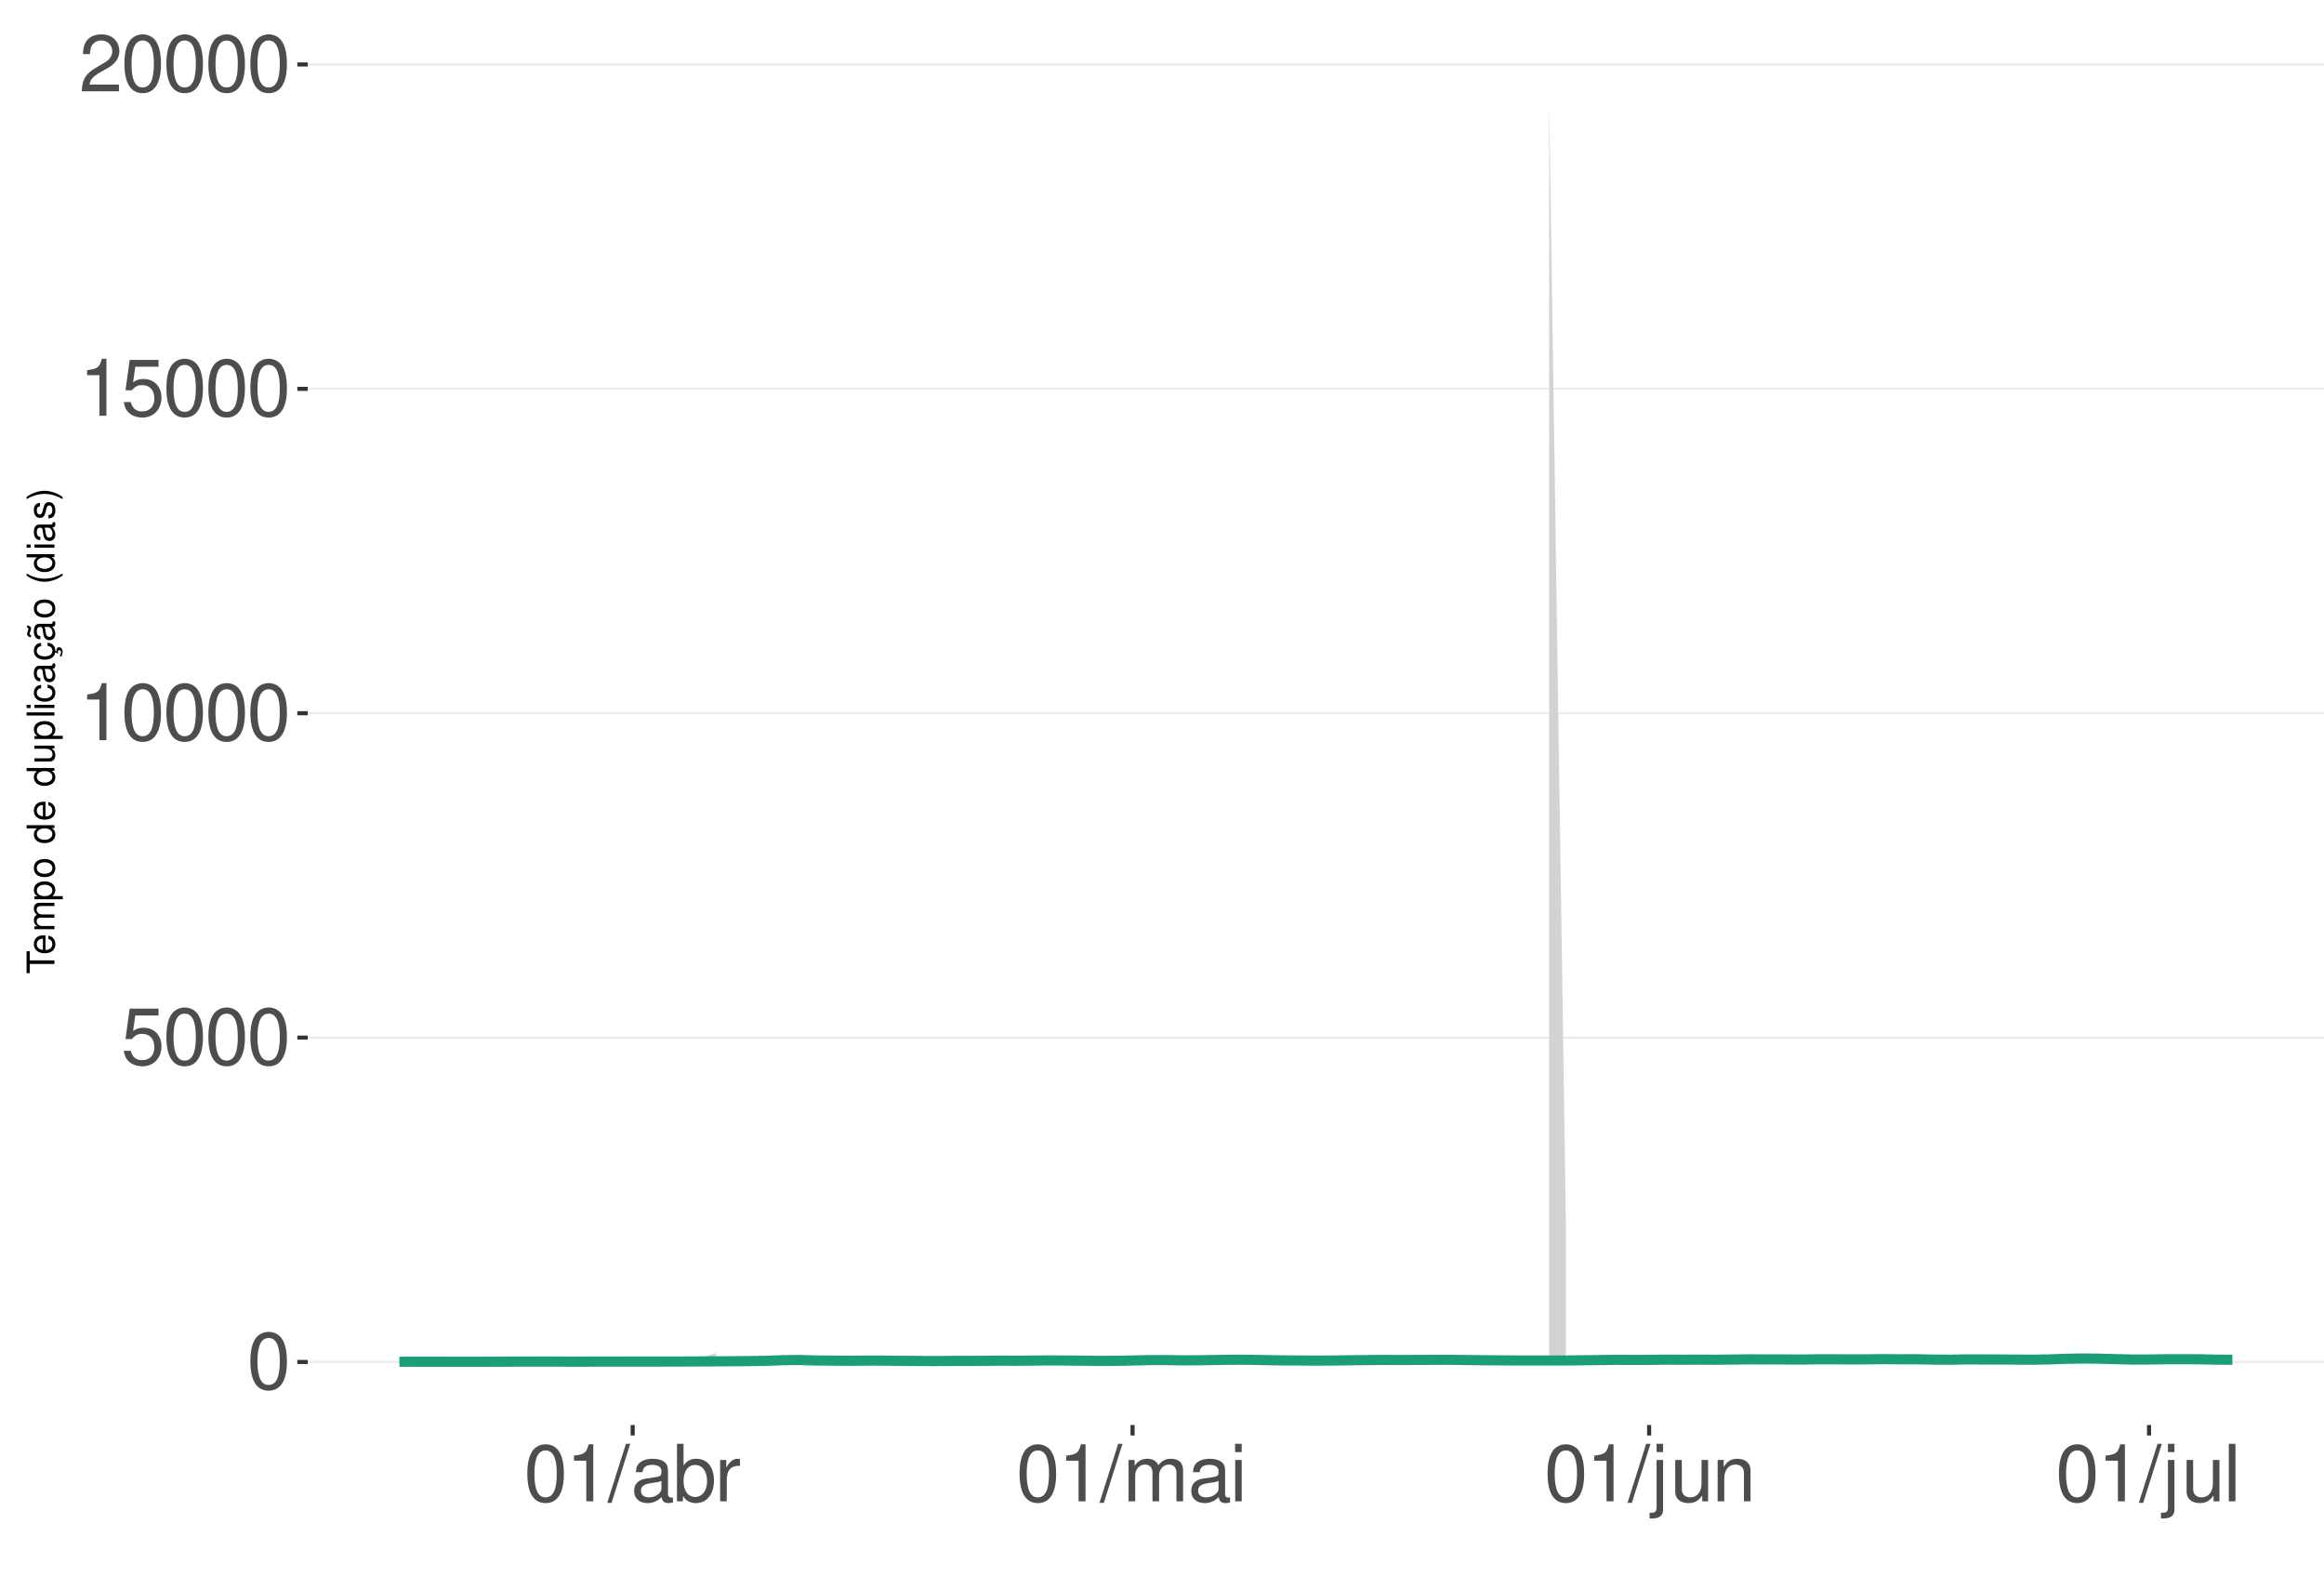
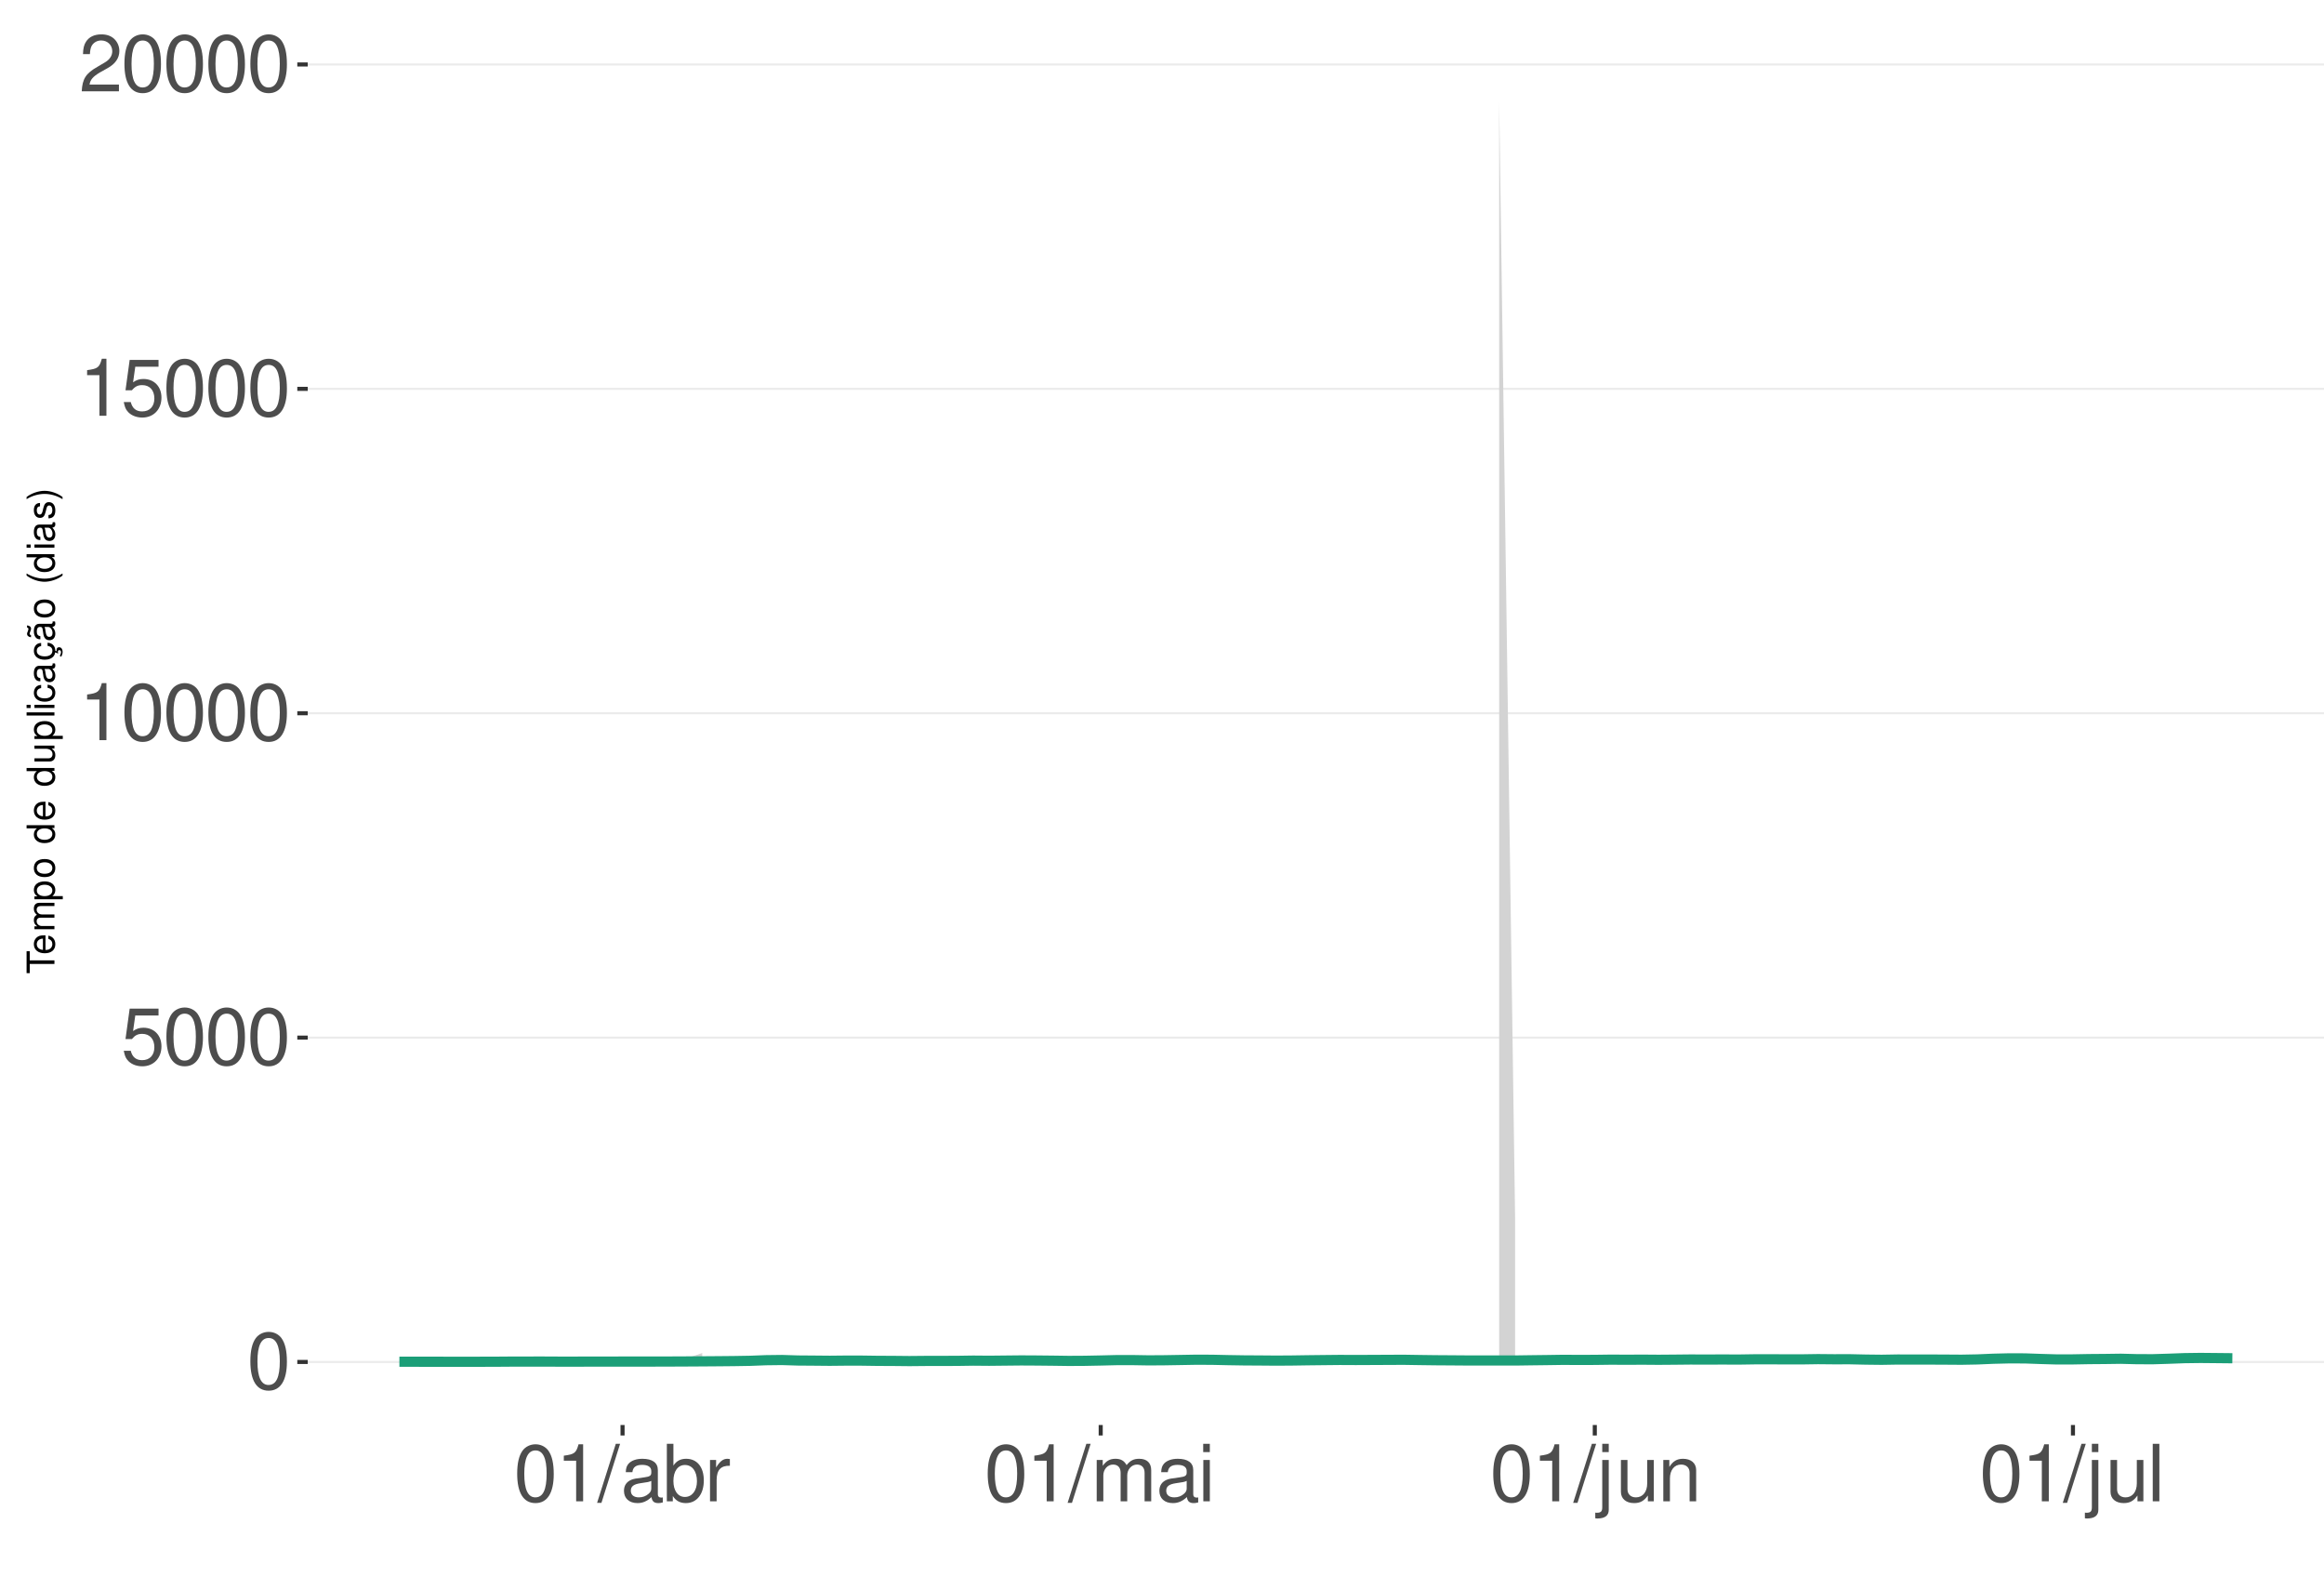
<svg xmlns="http://www.w3.org/2000/svg" xmlns:xlink="http://www.w3.org/1999/xlink" width="609pt" height="413pt" viewBox="0 0 609 413" version="1.1">
  <defs>
    <g>
      <symbol overflow="visible" id="glyph0-0">
        <path style="stroke:none;" d="" />
      </symbol>
      <symbol overflow="visible" id="glyph0-1">
        <path style="stroke:none;" d="M 5.688 -14.938 C 4.312 -14.938 3.078 -14.312 2.312 -13.297 C 1.359 -11.984 0.891 -10 0.891 -7.234 C 0.891 -2.188 2.547 0.469 5.688 0.469 C 8.781 0.469 10.469 -2.188 10.469 -7.109 C 10.469 -10 10.016 -11.938 9.047 -13.297 C 8.281 -14.328 7.062 -14.938 5.688 -14.938 Z M 5.688 -13.328 C 7.641 -13.328 8.609 -11.312 8.609 -7.266 C 8.609 -3.016 7.656 -1.031 5.641 -1.031 C 3.719 -1.031 2.75 -3.094 2.75 -7.203 C 2.75 -11.312 3.719 -13.328 5.688 -13.328 Z M 5.688 -13.328 " />
      </symbol>
      <symbol overflow="visible" id="glyph0-2">
        <path style="stroke:none;" d="M 9.828 -14.641 L 2.266 -14.641 L 1.172 -6.672 L 2.844 -6.672 C 3.703 -7.688 4.406 -8.031 5.562 -8.031 C 7.516 -8.031 8.734 -6.688 8.734 -4.531 C 8.734 -2.422 7.516 -1.141 5.531 -1.141 C 3.953 -1.141 2.969 -1.938 2.547 -3.594 L 0.719 -3.594 C 0.969 -2.391 1.172 -1.812 1.609 -1.281 C 2.438 -0.172 3.922 0.469 5.578 0.469 C 8.531 0.469 10.594 -1.672 10.594 -4.766 C 10.594 -7.656 8.672 -9.641 5.859 -9.641 C 4.828 -9.641 4 -9.375 3.156 -8.766 L 3.734 -12.844 L 9.828 -12.844 Z M 9.828 -14.641 " />
      </symbol>
      <symbol overflow="visible" id="glyph0-3">
        <path style="stroke:none;" d="M 5.344 -10.641 L 5.344 0 L 7.172 0 L 7.172 -14.938 L 5.969 -14.938 C 5.328 -12.641 4.922 -12.328 2.109 -11.953 L 2.109 -10.641 Z M 5.344 -10.641 " />
      </symbol>
      <symbol overflow="visible" id="glyph0-4">
        <path style="stroke:none;" d="M 10.453 -1.797 L 2.75 -1.797 C 2.938 -3.031 3.594 -3.828 5.391 -4.922 L 7.453 -6.078 C 9.5 -7.203 10.562 -8.734 10.562 -10.578 C 10.562 -11.812 10.062 -12.969 9.188 -13.781 C 8.328 -14.562 7.25 -14.938 5.859 -14.938 C 4 -14.938 2.625 -14.281 1.812 -13 C 1.297 -12.203 1.078 -11.281 1.031 -9.766 L 2.844 -9.766 C 2.906 -10.781 3.031 -11.375 3.281 -11.875 C 3.766 -12.781 4.703 -13.344 5.797 -13.344 C 7.453 -13.344 8.703 -12.141 8.703 -10.531 C 8.703 -9.344 8.016 -8.297 6.719 -7.562 L 4.812 -6.438 C 1.75 -4.688 0.875 -3.281 0.703 -0.016 L 10.453 -0.016 Z M 10.453 -1.797 " />
      </symbol>
      <symbol overflow="visible" id="glyph0-5">
        <path style="stroke:none;" d="M 4.734 -15.062 L -0.172 0.406 L 0.969 0.406 L 5.859 -15.062 Z M 4.734 -15.062 " />
      </symbol>
      <symbol overflow="visible" id="glyph0-6">
        <path style="stroke:none;" d="M 11.047 -1.016 C 10.859 -0.969 10.781 -0.969 10.672 -0.969 C 10.078 -0.969 9.75 -1.281 9.75 -1.812 L 9.75 -8.188 C 9.75 -10.094 8.344 -11.141 5.688 -11.141 C 4.094 -11.141 2.828 -10.672 2.094 -9.875 C 1.594 -9.312 1.391 -8.703 1.344 -7.625 L 3.078 -7.625 C 3.219 -8.938 4 -9.547 5.625 -9.547 C 7.188 -9.547 8.031 -8.969 8.031 -7.938 L 8.031 -7.484 C 8.016 -6.734 7.641 -6.469 6.234 -6.281 C 3.797 -5.969 3.422 -5.891 2.766 -5.625 C 1.516 -5.078 0.875 -4.125 0.875 -2.734 C 0.875 -0.766 2.234 0.469 4.422 0.469 C 5.781 0.469 6.875 0 8.094 -1.109 C 8.219 0 8.766 0.469 9.875 0.469 C 10.25 0.469 10.469 0.438 11.047 0.297 Z M 8.031 -3.406 C 8.031 -2.828 7.875 -2.484 7.359 -2 C 6.656 -1.359 5.797 -1.031 4.797 -1.031 C 3.453 -1.031 2.672 -1.672 2.672 -2.766 C 2.672 -3.906 3.406 -4.484 5.266 -4.75 C 7.109 -5 7.453 -5.078 8.031 -5.344 Z M 8.031 -3.406 " />
      </symbol>
      <symbol overflow="visible" id="glyph0-7">
        <path style="stroke:none;" d="M 1.109 -15.062 L 1.109 0 L 2.672 0 L 2.672 -1.391 C 3.484 -0.125 4.578 0.469 6.094 0.469 C 8.938 0.469 10.797 -1.859 10.797 -5.453 C 10.797 -8.969 9.047 -11.141 6.172 -11.141 C 4.688 -11.141 3.641 -10.578 2.828 -9.359 L 2.828 -15.062 Z M 5.844 -9.516 C 7.766 -9.516 9 -7.844 9 -5.266 C 9 -2.812 7.719 -1.141 5.844 -1.141 C 4 -1.141 2.828 -2.781 2.828 -5.328 C 2.828 -7.875 4 -9.516 5.844 -9.516 Z M 5.844 -9.516 " />
      </symbol>
      <symbol overflow="visible" id="glyph0-8">
        <path style="stroke:none;" d="M 1.422 -10.828 L 1.422 0 L 3.156 0 L 3.156 -5.625 C 3.188 -8.219 4.25 -9.375 6.625 -9.312 L 6.625 -11.078 C 6.344 -11.109 6.172 -11.141 5.969 -11.141 C 4.859 -11.141 4 -10.469 3.016 -8.859 L 3.016 -10.828 Z M 1.422 -10.828 " />
      </symbol>
      <symbol overflow="visible" id="glyph0-9">
        <path style="stroke:none;" d="M 1.453 -10.828 L 1.453 0 L 3.188 0 L 3.188 -6.797 C 3.188 -8.359 4.312 -9.625 5.719 -9.625 C 7 -9.625 7.719 -8.844 7.719 -7.453 L 7.719 0 L 9.453 0 L 9.453 -6.797 C 9.453 -8.359 10.594 -9.625 12 -9.625 C 13.266 -9.625 14 -8.812 14 -7.453 L 14 0 L 15.734 0 L 15.734 -8.125 C 15.734 -10.062 14.625 -11.141 12.594 -11.141 C 11.156 -11.141 10.281 -10.703 9.281 -9.484 C 8.641 -10.641 7.766 -11.141 6.359 -11.141 C 4.922 -11.141 3.953 -10.594 3.031 -9.297 L 3.031 -10.828 Z M 1.453 -10.828 " />
      </symbol>
      <symbol overflow="visible" id="glyph0-10">
        <path style="stroke:none;" d="M 3.094 -10.828 L 1.391 -10.828 L 1.391 0 L 3.094 0 Z M 3.094 -15.062 L 1.359 -15.062 L 1.359 -12.891 L 3.094 -12.891 Z M 3.094 -15.062 " />
      </symbol>
      <symbol overflow="visible" id="glyph0-11">
        <path style="stroke:none;" d="M 1.453 -10.828 L 1.453 1.562 C 1.453 2.641 1.109 3 0.047 3 C -0.078 3 -0.141 3 -0.375 2.969 L -0.375 4.438 C -0.172 4.484 -0.062 4.5 0.203 4.5 C 2.141 4.5 3.156 3.734 3.156 2.25 L 3.156 -10.828 Z M 3.156 -15.062 L 1.453 -15.062 L 1.453 -12.891 L 3.156 -12.891 Z M 3.156 -15.062 " />
      </symbol>
      <symbol overflow="visible" id="glyph0-12">
        <path style="stroke:none;" d="M 9.953 0 L 9.953 -10.828 L 8.234 -10.828 L 8.234 -4.688 C 8.234 -2.484 7.078 -1.031 5.281 -1.031 C 3.922 -1.031 3.062 -1.859 3.062 -3.156 L 3.062 -10.828 L 1.344 -10.828 L 1.344 -2.484 C 1.344 -0.688 2.688 0.469 4.797 0.469 C 6.375 0.469 7.391 -0.078 8.406 -1.516 L 8.406 0 Z M 9.953 0 " />
      </symbol>
      <symbol overflow="visible" id="glyph0-13">
        <path style="stroke:none;" d="M 1.453 -10.828 L 1.453 0 L 3.188 0 L 3.188 -5.969 C 3.188 -8.188 4.344 -9.625 6.109 -9.625 C 7.484 -9.625 8.344 -8.797 8.344 -7.5 L 8.344 0 L 10.062 0 L 10.062 -8.188 C 10.062 -9.984 8.719 -11.141 6.625 -11.141 C 5.016 -11.141 3.984 -10.516 3.031 -9 L 3.031 -10.828 Z M 1.453 -10.828 " />
      </symbol>
      <symbol overflow="visible" id="glyph0-14">
        <path style="stroke:none;" d="M 3.141 -15.062 L 1.406 -15.062 L 1.406 0 L 3.141 0 Z M 3.141 -15.062 " />
      </symbol>
      <symbol overflow="visible" id="glyph1-0">
        <path style="stroke:none;" d="" />
      </symbol>
      <symbol overflow="visible" id="glyph1-1">
        <path style="stroke:none;" d="M -6.469 -3.547 L -6.469 -5.938 L -7.297 -5.938 L -7.297 -0.203 L -6.469 -0.203 L -6.469 -2.609 L 0 -2.609 L 0 -3.547 Z M -6.469 -3.547 " />
      </symbol>
      <symbol overflow="visible" id="glyph1-2">
        <path style="stroke:none;" d="M -2.344 -5.125 C -3.141 -5.125 -3.625 -5.062 -4.016 -4.922 C -4.875 -4.578 -5.391 -3.781 -5.391 -2.797 C -5.391 -1.344 -4.281 -0.406 -2.547 -0.406 C -0.812 -0.406 0.234 -1.297 0.234 -2.781 C 0.234 -3.984 -0.453 -4.812 -1.594 -5.016 L -1.594 -4.188 C -0.906 -3.953 -0.547 -3.484 -0.547 -2.812 C -0.547 -2.281 -0.781 -1.828 -1.219 -1.547 C -1.516 -1.344 -1.812 -1.281 -2.344 -1.266 Z M -3.016 -1.297 C -3.984 -1.359 -4.625 -1.953 -4.625 -2.797 C -4.625 -3.641 -3.953 -4.234 -3.016 -4.234 Z M -3.016 -1.297 " />
      </symbol>
      <symbol overflow="visible" id="glyph1-3">
        <path style="stroke:none;" d="M -5.234 -0.703 L 0 -0.703 L 0 -1.547 L -3.297 -1.547 C -4.047 -1.547 -4.656 -2.094 -4.656 -2.766 C -4.656 -3.391 -4.281 -3.734 -3.609 -3.734 L 0 -3.734 L 0 -4.578 L -3.297 -4.578 C -4.047 -4.578 -4.656 -5.125 -4.656 -5.812 C -4.656 -6.422 -4.266 -6.781 -3.609 -6.781 L 0 -6.781 L 0 -7.625 L -3.938 -7.625 C -4.875 -7.625 -5.391 -7.078 -5.391 -6.094 C -5.391 -5.406 -5.188 -4.984 -4.594 -4.484 C -5.156 -4.188 -5.391 -3.766 -5.391 -3.078 C -5.391 -2.375 -5.125 -1.906 -4.5 -1.469 L -5.234 -1.469 Z M -5.234 -0.703 " />
      </symbol>
      <symbol overflow="visible" id="glyph1-4">
        <path style="stroke:none;" d="M 2.188 -0.547 L 2.188 -1.375 L -0.547 -1.375 C -0.016 -1.812 0.234 -2.312 0.234 -2.984 C 0.234 -4.344 -0.859 -5.234 -2.531 -5.234 C -4.297 -5.234 -5.391 -4.375 -5.391 -2.984 C -5.391 -2.266 -5.062 -1.703 -4.453 -1.312 L -5.234 -1.312 L -5.234 -0.547 Z M -4.609 -2.844 C -4.609 -3.766 -3.797 -4.359 -2.547 -4.359 C -1.359 -4.359 -0.547 -3.75 -0.547 -2.844 C -0.547 -1.953 -1.344 -1.375 -2.578 -1.375 C -3.812 -1.375 -4.609 -1.953 -4.609 -2.844 Z M -4.609 -2.844 " />
      </symbol>
      <symbol overflow="visible" id="glyph1-5">
        <path style="stroke:none;" d="M -5.391 -2.719 C -5.391 -1.234 -4.344 -0.359 -2.578 -0.359 C -0.812 -0.359 0.234 -1.234 0.234 -2.734 C 0.234 -4.203 -0.812 -5.094 -2.547 -5.094 C -4.359 -5.094 -5.391 -4.234 -5.391 -2.719 Z M -4.625 -2.734 C -4.625 -3.672 -3.844 -4.234 -2.547 -4.234 C -1.312 -4.234 -0.547 -3.656 -0.547 -2.734 C -0.547 -1.797 -1.312 -1.234 -2.578 -1.234 C -3.844 -1.234 -4.625 -1.797 -4.625 -2.734 Z M -4.625 -2.734 " />
      </symbol>
      <symbol overflow="visible" id="glyph1-6">
        <path style="stroke:none;" d="" />
      </symbol>
      <symbol overflow="visible" id="glyph1-7">
        <path style="stroke:none;" d="M -7.297 -4.953 L -7.297 -4.125 L -4.578 -4.125 C -5.109 -3.766 -5.391 -3.203 -5.391 -2.516 C -5.391 -1.156 -4.297 -0.266 -2.625 -0.266 C -0.859 -0.266 0.234 -1.125 0.234 -2.547 C 0.234 -3.266 -0.047 -3.766 -0.688 -4.203 L 0 -4.203 L 0 -4.953 Z M -4.609 -2.656 C -4.609 -3.547 -3.812 -4.125 -2.562 -4.125 C -1.344 -4.125 -0.547 -3.547 -0.547 -2.656 C -0.547 -1.734 -1.359 -1.125 -2.578 -1.125 C -3.797 -1.125 -4.609 -1.734 -4.609 -2.656 Z M -4.609 -2.656 " />
      </symbol>
      <symbol overflow="visible" id="glyph1-8">
        <path style="stroke:none;" d="M 0 -4.812 L -5.234 -4.812 L -5.234 -3.984 L -2.266 -3.984 C -1.203 -3.984 -0.5 -3.438 -0.5 -2.562 C -0.5 -1.906 -0.906 -1.484 -1.531 -1.484 L -5.234 -1.484 L -5.234 -0.656 L -1.203 -0.656 C -0.328 -0.656 0.234 -1.297 0.234 -2.312 C 0.234 -3.094 -0.047 -3.578 -0.734 -4.062 L 0 -4.062 Z M 0 -4.812 " />
      </symbol>
      <symbol overflow="visible" id="glyph1-9">
        <path style="stroke:none;" d="M -7.297 -1.516 L -7.297 -0.688 L 0 -0.688 L 0 -1.516 Z M -7.297 -1.516 " />
      </symbol>
      <symbol overflow="visible" id="glyph1-10">
        <path style="stroke:none;" d="M -5.234 -1.5 L -5.234 -0.672 L 0 -0.672 L 0 -1.5 Z M -7.297 -1.5 L -7.297 -0.656 L -6.234 -0.656 L -6.234 -1.5 Z M -7.297 -1.5 " />
      </symbol>
      <symbol overflow="visible" id="glyph1-11">
        <path style="stroke:none;" d="M -3.484 -4.703 C -3.984 -4.672 -4.312 -4.562 -4.609 -4.359 C -5.094 -4 -5.391 -3.375 -5.391 -2.641 C -5.391 -1.219 -4.266 -0.312 -2.531 -0.312 C -0.844 -0.312 0.234 -1.203 0.234 -2.625 C 0.234 -3.875 -0.516 -4.672 -1.797 -4.766 L -1.797 -3.938 C -0.953 -3.797 -0.547 -3.359 -0.547 -2.656 C -0.547 -1.734 -1.297 -1.188 -2.531 -1.188 C -3.844 -1.188 -4.625 -1.719 -4.625 -2.625 C -4.625 -3.328 -4.203 -3.766 -3.484 -3.875 Z M -3.484 -4.703 " />
      </symbol>
      <symbol overflow="visible" id="glyph1-12">
        <path style="stroke:none;" d="M -0.484 -5.344 C -0.469 -5.266 -0.469 -5.219 -0.469 -5.172 C -0.469 -4.875 -0.625 -4.719 -0.875 -4.719 L -3.953 -4.719 C -4.891 -4.719 -5.391 -4.047 -5.391 -2.75 C -5.391 -1.984 -5.172 -1.375 -4.781 -1.016 C -4.516 -0.766 -4.203 -0.672 -3.688 -0.656 L -3.688 -1.484 C -4.328 -1.562 -4.625 -1.938 -4.625 -2.719 C -4.625 -3.484 -4.344 -3.891 -3.844 -3.891 L -3.625 -3.891 C -3.266 -3.875 -3.125 -3.703 -3.047 -3.016 C -2.891 -1.844 -2.844 -1.656 -2.719 -1.344 C -2.453 -0.734 -2 -0.422 -1.312 -0.422 C -0.375 -0.422 0.234 -1.078 0.234 -2.141 C 0.234 -2.797 0 -3.328 -0.547 -3.922 C 0 -3.984 0.234 -4.234 0.234 -4.781 C 0.234 -4.953 0.203 -5.062 0.141 -5.344 Z M -1.656 -3.891 C -1.375 -3.891 -1.203 -3.812 -0.969 -3.562 C -0.656 -3.219 -0.5 -2.812 -0.5 -2.312 C -0.5 -1.672 -0.812 -1.297 -1.344 -1.297 C -1.891 -1.297 -2.172 -1.656 -2.297 -2.547 C -2.422 -3.438 -2.453 -3.609 -2.594 -3.891 Z M -1.656 -3.891 " />
      </symbol>
      <symbol overflow="visible" id="glyph1-13">
        <path style="stroke:none;" d="M 0.234 -2.641 C 0.234 -3.875 -0.547 -4.703 -1.797 -4.766 L -1.797 -3.938 C -0.953 -3.797 -0.531 -3.359 -0.531 -2.656 C -0.531 -1.734 -1.281 -1.188 -2.516 -1.188 C -3.844 -1.188 -4.625 -1.719 -4.625 -2.625 C -4.625 -3.328 -4.203 -3.766 -3.484 -3.875 L -3.484 -4.703 C -3.984 -4.672 -4.312 -4.562 -4.609 -4.359 C -5.094 -4 -5.391 -3.375 -5.391 -2.641 C -5.391 -1.219 -4.266 -0.312 -2.531 -0.312 C -1.469 -0.312 -0.625 -0.672 -0.156 -1.312 C 0.047 -1.594 0.125 -1.812 0.203 -2.25 L 0.922 -1.938 L 0.984 -2.062 C 0.938 -2.188 0.906 -2.25 0.906 -2.375 C 0.906 -2.656 1.047 -2.828 1.281 -2.828 C 1.547 -2.828 1.734 -2.594 1.734 -2.297 C 1.734 -2.031 1.672 -1.844 1.438 -1.406 L 1.406 -1.312 L 1.812 -1.094 C 2.078 -1.75 2.141 -1.953 2.141 -2.344 C 2.141 -3.109 1.781 -3.578 1.203 -3.578 C 0.781 -3.578 0.547 -3.297 0.547 -2.797 C 0.547 -2.703 0.547 -2.641 0.562 -2.516 Z M 0.234 -2.641 " />
      </symbol>
      <symbol overflow="visible" id="glyph1-14">
        <path style="stroke:none;" d="M -0.484 -5.344 C -0.469 -5.266 -0.469 -5.219 -0.469 -5.172 C -0.469 -4.875 -0.625 -4.719 -0.875 -4.719 L -3.953 -4.719 C -4.891 -4.719 -5.391 -4.047 -5.391 -2.75 C -5.391 -1.984 -5.172 -1.375 -4.781 -1.016 C -4.516 -0.766 -4.203 -0.672 -3.688 -0.656 L -3.688 -1.484 C -4.328 -1.562 -4.625 -1.938 -4.625 -2.719 C -4.625 -3.484 -4.344 -3.891 -3.844 -3.891 L -3.625 -3.891 C -3.266 -3.875 -3.125 -3.703 -3.047 -3.016 C -2.891 -1.844 -2.844 -1.656 -2.719 -1.344 C -2.453 -0.734 -2 -0.422 -1.312 -0.422 C -0.375 -0.422 0.234 -1.078 0.234 -2.141 C 0.234 -2.797 0 -3.328 -0.547 -3.922 C 0 -3.984 0.234 -4.234 0.234 -4.781 C 0.234 -4.953 0.203 -5.062 0.141 -5.344 Z M -1.656 -3.891 C -1.375 -3.891 -1.203 -3.812 -0.969 -3.562 C -0.656 -3.219 -0.5 -2.812 -0.5 -2.312 C -0.5 -1.672 -0.812 -1.297 -1.344 -1.297 C -1.891 -1.297 -2.172 -1.656 -2.297 -2.547 C -2.422 -3.438 -2.453 -3.609 -2.594 -3.891 Z M -7.172 -3.75 C -6.922 -3.672 -6.812 -3.547 -6.812 -3.375 C -6.812 -3.25 -6.875 -2.984 -6.984 -2.734 C -7.156 -2.312 -7.172 -2.25 -7.172 -2.047 C -7.172 -1.594 -6.797 -1.297 -6.141 -1.188 L -6.141 -1.766 C -6.375 -1.812 -6.5 -1.938 -6.5 -2.094 C -6.5 -2.203 -6.469 -2.344 -6.375 -2.578 C -6.156 -3.156 -6.125 -3.234 -6.125 -3.438 C -6.125 -3.922 -6.484 -4.219 -7.172 -4.312 Z M -7.172 -3.75 " />
      </symbol>
      <symbol overflow="visible" id="glyph1-15">
        <path style="stroke:none;" d="M -7.297 -2.359 C -5.984 -1.359 -4.156 -0.734 -2.594 -0.734 C -1.016 -0.734 0.812 -1.359 2.125 -2.359 L 2.125 -2.906 C 0.688 -2.031 -0.984 -1.547 -2.594 -1.547 C -4.188 -1.547 -5.875 -2.031 -7.297 -2.906 Z M -7.297 -2.359 " />
      </symbol>
      <symbol overflow="visible" id="glyph1-16">
        <path style="stroke:none;" d="M -3.781 -4.375 C -4.812 -4.375 -5.391 -3.688 -5.391 -2.484 C -5.391 -1.266 -4.766 -0.469 -3.797 -0.469 C -2.969 -0.469 -2.578 -0.891 -2.281 -2.125 L -2.094 -2.906 C -1.953 -3.484 -1.734 -3.719 -1.375 -3.719 C -0.875 -3.719 -0.547 -3.234 -0.547 -2.5 C -0.547 -2.047 -0.672 -1.672 -0.891 -1.453 C -1.047 -1.328 -1.188 -1.266 -1.562 -1.219 L -1.562 -0.344 C -0.344 -0.375 0.234 -1.062 0.234 -2.438 C 0.234 -3.75 -0.422 -4.594 -1.438 -4.594 C -2.203 -4.594 -2.641 -4.156 -2.891 -3.109 L -3.078 -2.312 C -3.234 -1.625 -3.453 -1.344 -3.828 -1.344 C -4.312 -1.344 -4.625 -1.766 -4.625 -2.453 C -4.625 -3.125 -4.328 -3.484 -3.781 -3.5 Z M -3.781 -4.375 " />
      </symbol>
      <symbol overflow="visible" id="glyph1-17">
        <path style="stroke:none;" d="M 2.125 -0.938 C 0.812 -1.938 -1.016 -2.562 -2.578 -2.562 C -4.156 -2.562 -5.984 -1.938 -7.297 -0.938 L -7.297 -0.375 C -5.859 -1.266 -4.188 -1.75 -2.578 -1.75 C -0.984 -1.75 0.703 -1.266 2.125 -0.375 Z M 2.125 -0.938 " />
      </symbol>
    </g>
    <clipPath id="clip1">
      <path d="M 80.645 9.961 L 609 9.961 L 609 373.328 L 80.645 373.328 Z M 80.645 9.961 " />
    </clipPath>
    <clipPath id="clip2">
      <path d="M 80.645 356 L 609 356 L 609 358 L 80.645 358 Z M 80.645 356 " />
    </clipPath>
    <clipPath id="clip3">
      <path d="M 80.645 271 L 609 271 L 609 273 L 80.645 273 Z M 80.645 271 " />
    </clipPath>
    <clipPath id="clip4">
      <path d="M 80.645 186 L 609 186 L 609 188 L 80.645 188 Z M 80.645 186 " />
    </clipPath>
    <clipPath id="clip5">
      <path d="M 80.645 101 L 609 101 L 609 103 L 80.645 103 Z M 80.645 101 " />
    </clipPath>
    <clipPath id="clip6">
      <path d="M 80.645 16 L 609 16 L 609 18 L 80.645 18 Z M 80.645 16 " />
    </clipPath>
  </defs>
  <g id="surface359">
    <rect x="0" y="0" width="609" height="413" style="fill:rgb(100%,100%,100%);fill-opacity:1;stroke:none;" />
    <rect x="0" y="0" width="609" height="413" style="fill:rgb(100%,100%,100%);fill-opacity:1;stroke:none;" />
    <path style="fill:none;stroke-width:1.067;stroke-linecap:round;stroke-linejoin:round;stroke:rgb(100%,100%,100%);stroke-opacity:1;stroke-miterlimit:10;" d="M 0 413 L 609 413 L 609 0 L 0 0 Z M 0 413 " />
    <g clip-path="url(#clip1)" clip-rule="nonzero">
      <path style=" stroke:none;fill-rule:nonzero;fill:rgb(100%,100%,100%);fill-opacity:1;" d="M 80.645 373.328 L 609 373.328 L 609 9.961 L 80.645 9.961 Z M 80.645 373.328 " />
    </g>
    <g clip-path="url(#clip2)" clip-rule="nonzero">
      <path style="fill:none;stroke-width:0.533;stroke-linecap:butt;stroke-linejoin:round;stroke:rgb(92.157%,92.157%,92.157%);stroke-opacity:1;stroke-miterlimit:10;" d="M 80.645 356.812 L 609 356.812 " />
    </g>
    <g clip-path="url(#clip3)" clip-rule="nonzero">
      <path style="fill:none;stroke-width:0.533;stroke-linecap:butt;stroke-linejoin:round;stroke:rgb(92.157%,92.157%,92.157%);stroke-opacity:1;stroke-miterlimit:10;" d="M 80.645 271.832 L 609 271.832 " />
    </g>
    <g clip-path="url(#clip4)" clip-rule="nonzero">
      <path style="fill:none;stroke-width:0.533;stroke-linecap:butt;stroke-linejoin:round;stroke:rgb(92.157%,92.157%,92.157%);stroke-opacity:1;stroke-miterlimit:10;" d="M 80.645 186.852 L 609 186.852 " />
    </g>
    <g clip-path="url(#clip5)" clip-rule="nonzero">
      <path style="fill:none;stroke-width:0.533;stroke-linecap:butt;stroke-linejoin:round;stroke:rgb(92.157%,92.157%,92.157%);stroke-opacity:1;stroke-miterlimit:10;" d="M 80.645 101.871 L 609 101.871 " />
    </g>
    <g clip-path="url(#clip6)" clip-rule="nonzero">
      <path style="fill:none;stroke-width:0.533;stroke-linecap:butt;stroke-linejoin:round;stroke:rgb(92.157%,92.157%,92.157%);stroke-opacity:1;stroke-miterlimit:10;" d="M 80.645 16.891 L 609 16.891 " />
    </g>
-     <path style=" stroke:none;fill-rule:nonzero;fill:rgb(82.745%,82.745%,82.745%);fill-opacity:1;" d="M 117.762 356.082 L 122.129 356.477 L 126.492 356.574 L 130.859 356.488 L 130.859 356.777 L 126.492 356.781 L 117.762 356.781 Z M 117.762 356.082 " />
-     <path style=" stroke:none;fill-rule:nonzero;fill:rgb(82.745%,82.745%,82.745%);fill-opacity:1;" d="M 148.328 356.277 L 152.695 356.383 L 157.059 356.289 L 161.426 356.316 L 165.793 356.285 L 170.16 356.391 L 174.527 356.438 L 178.895 356.32 L 183.258 355.863 L 187.625 354.473 L 187.625 356.727 L 183.258 356.734 L 178.895 356.742 L 174.527 356.75 L 170.16 356.75 L 165.793 356.754 L 161.426 356.754 L 157.059 356.758 L 152.695 356.762 L 148.328 356.766 Z M 148.328 356.277 " />
-     <path style=" stroke:none;fill-rule:nonzero;fill:rgb(82.745%,82.745%,82.745%);fill-opacity:1;" d="M 405.953 26.48 L 410.32 319.199 L 410.32 356.617 L 405.953 356.621 Z M 405.953 26.48 " />
-     <path style="fill:none;stroke-width:2.667;stroke-linecap:butt;stroke-linejoin:round;stroke:rgb(10.588%,61.961%,46.667%);stroke-opacity:1;stroke-miterlimit:10;" d="M 104.66 356.75 L 109.027 356.75 L 117.762 356.754 L 126.492 356.754 L 130.859 356.746 L 135.227 356.715 L 139.594 356.707 L 143.961 356.703 L 148.328 356.723 L 152.695 356.723 L 157.059 356.715 L 161.426 356.711 L 165.793 356.703 L 174.527 356.703 L 178.895 356.691 L 183.258 356.672 L 187.625 356.648 L 191.992 356.617 L 196.359 356.578 L 200.727 356.508 L 205.094 356.348 L 209.457 356.297 L 213.824 356.426 L 218.191 356.457 L 222.559 356.496 L 226.926 356.453 L 231.293 356.457 L 235.66 356.516 L 240.023 356.535 L 244.391 356.578 L 248.758 356.539 L 253.125 356.531 L 257.492 356.52 L 261.859 356.457 L 266.223 356.492 L 274.957 356.406 L 279.324 356.43 L 283.691 356.473 L 288.059 356.531 L 292.422 356.508 L 296.789 356.426 L 301.156 356.324 L 305.523 356.32 L 309.891 356.391 L 314.258 356.363 L 318.625 356.293 L 322.988 356.219 L 327.355 356.238 L 331.723 356.332 L 336.09 356.398 L 340.457 356.422 L 344.824 356.457 L 349.188 356.43 L 353.555 356.367 L 357.922 356.32 L 362.289 356.277 L 366.656 356.297 L 371.023 356.277 L 375.387 356.258 L 379.754 356.238 L 384.121 356.305 L 388.488 356.359 L 392.855 356.387 L 397.223 356.418 L 401.59 356.418 L 405.953 356.426 L 410.32 356.426 L 414.688 356.367 L 419.055 356.316 L 423.422 356.254 L 427.789 356.277 L 432.152 356.262 L 436.52 356.207 L 440.887 356.227 L 445.254 356.207 L 449.621 356.227 L 453.988 356.18 L 458.352 356.125 L 462.719 356.148 L 467.086 356.148 L 471.453 356.184 L 475.82 356.117 L 480.188 356.105 L 484.555 356.137 L 488.918 356.129 L 493.285 356.07 L 497.652 356.105 L 502.02 356.102 L 506.387 356.184 L 510.754 356.227 L 515.117 356.145 L 519.484 356.152 L 523.852 356.164 L 532.586 356.219 L 536.953 356.141 L 541.316 355.984 L 545.684 355.906 L 550.051 355.945 L 554.418 356.074 L 558.785 356.176 L 563.152 356.168 L 567.52 356.098 L 571.883 356.094 L 576.25 356.105 L 580.617 356.211 L 584.984 356.227 " />
+     <path style=" stroke:none;fill-rule:nonzero;fill:rgb(82.745%,82.745%,82.745%);fill-opacity:1;" d="M 117.191 356.082 L 121.367 356.477 L 125.543 356.574 L 129.723 356.488 L 129.723 356.777 L 125.543 356.781 L 117.191 356.781 Z M 117.191 356.082 " />
+     <path style=" stroke:none;fill-rule:nonzero;fill:rgb(82.745%,82.745%,82.745%);fill-opacity:1;" d="M 146.43 356.277 L 150.605 356.383 L 154.781 356.289 L 158.957 356.316 L 163.137 356.285 L 167.312 356.391 L 171.488 356.438 L 175.664 356.32 L 179.844 355.863 L 184.02 354.473 L 184.02 356.727 L 179.844 356.734 L 175.664 356.742 L 171.488 356.75 L 167.312 356.75 L 163.137 356.754 L 158.957 356.754 L 146.43 356.766 Z M 146.43 356.277 " />
+     <path style=" stroke:none;fill-rule:nonzero;fill:rgb(82.745%,82.745%,82.745%);fill-opacity:1;" d="M 392.855 26.48 L 397.031 319.199 L 397.031 356.617 L 392.855 356.621 Z M 392.855 26.48 " />
+     <path style="fill:none;stroke-width:2.667;stroke-linecap:butt;stroke-linejoin:round;stroke:rgb(10.588%,61.961%,46.667%);stroke-opacity:1;stroke-miterlimit:10;" d="M 104.66 356.75 L 108.84 356.75 L 117.191 356.754 L 125.543 356.754 L 129.723 356.746 L 133.898 356.715 L 138.074 356.707 L 142.25 356.703 L 146.43 356.723 L 150.605 356.723 L 154.781 356.715 L 158.957 356.711 L 163.137 356.703 L 171.488 356.703 L 175.664 356.691 L 179.844 356.672 L 184.02 356.648 L 188.195 356.617 L 192.371 356.578 L 196.551 356.508 L 200.727 356.348 L 204.902 356.297 L 209.078 356.426 L 213.258 356.457 L 217.434 356.496 L 221.609 356.453 L 225.785 356.457 L 229.961 356.516 L 234.141 356.535 L 238.316 356.578 L 242.492 356.539 L 246.668 356.531 L 250.848 356.52 L 255.023 356.457 L 259.199 356.492 L 263.375 356.449 L 267.555 356.406 L 271.73 356.43 L 275.906 356.473 L 280.082 356.531 L 284.262 356.508 L 288.438 356.426 L 292.613 356.324 L 296.789 356.32 L 300.969 356.391 L 305.145 356.363 L 309.32 356.293 L 313.496 356.219 L 317.676 356.238 L 321.852 356.332 L 326.027 356.398 L 330.203 356.422 L 334.379 356.457 L 338.559 356.43 L 342.734 356.367 L 346.91 356.32 L 351.086 356.277 L 355.266 356.297 L 367.793 356.238 L 371.973 356.305 L 376.148 356.359 L 380.324 356.387 L 384.5 356.418 L 388.68 356.418 L 392.855 356.426 L 397.031 356.426 L 401.207 356.367 L 405.387 356.316 L 409.562 356.254 L 413.738 356.277 L 417.914 356.262 L 422.094 356.207 L 426.27 356.227 L 430.445 356.207 L 434.621 356.238 L 438.797 356.207 L 442.977 356.164 L 447.152 356.18 L 451.328 356.16 L 455.504 356.18 L 459.684 356.117 L 463.859 356.105 L 468.035 356.133 L 472.211 356.129 L 476.391 356.066 L 480.566 356.105 L 484.742 356.098 L 488.918 356.191 L 493.098 356.238 L 497.273 356.168 L 501.449 356.176 L 505.625 356.176 L 509.805 356.195 L 513.98 356.223 L 518.156 356.145 L 522.332 355.965 L 526.512 355.863 L 530.688 355.879 L 534.863 356.027 L 539.039 356.148 L 543.215 356.137 L 547.395 356.059 L 551.57 356.027 L 555.746 355.969 L 559.922 356.078 L 564.102 356.094 L 568.277 355.965 L 572.453 355.809 L 576.629 355.754 L 580.809 355.793 L 584.984 355.836 " />
    <g style="fill:rgb(30.196%,30.196%,30.196%);fill-opacity:1;">
      <use xlink:href="#glyph0-1" x="64.715" y="363.866" />
    </g>
    <g style="fill:rgb(30.196%,30.196%,30.196%);fill-opacity:1;">
      <use xlink:href="#glyph0-2" x="31.715" y="278.886" />
      <use xlink:href="#glyph0-1" x="42.715" y="278.886" />
      <use xlink:href="#glyph0-1" x="53.715" y="278.886" />
      <use xlink:href="#glyph0-1" x="64.715" y="278.886" />
    </g>
    <g style="fill:rgb(30.196%,30.196%,30.196%);fill-opacity:1;">
      <use xlink:href="#glyph0-3" x="20.715" y="193.905" />
      <use xlink:href="#glyph0-1" x="31.715" y="193.905" />
      <use xlink:href="#glyph0-1" x="42.715" y="193.905" />
      <use xlink:href="#glyph0-1" x="53.715" y="193.905" />
      <use xlink:href="#glyph0-1" x="64.715" y="193.905" />
    </g>
    <g style="fill:rgb(30.196%,30.196%,30.196%);fill-opacity:1;">
      <use xlink:href="#glyph0-3" x="20.715" y="108.925" />
      <use xlink:href="#glyph0-2" x="31.715" y="108.925" />
      <use xlink:href="#glyph0-1" x="42.715" y="108.925" />
      <use xlink:href="#glyph0-1" x="53.715" y="108.925" />
      <use xlink:href="#glyph0-1" x="64.715" y="108.925" />
    </g>
    <g style="fill:rgb(30.196%,30.196%,30.196%);fill-opacity:1;">
      <use xlink:href="#glyph0-4" x="20.715" y="23.944" />
      <use xlink:href="#glyph0-1" x="31.715" y="23.944" />
      <use xlink:href="#glyph0-1" x="42.715" y="23.944" />
      <use xlink:href="#glyph0-1" x="53.715" y="23.944" />
      <use xlink:href="#glyph0-1" x="64.715" y="23.944" />
    </g>
    <path style="fill:none;stroke-width:1.067;stroke-linecap:butt;stroke-linejoin:round;stroke:rgb(20%,20%,20%);stroke-opacity:1;stroke-miterlimit:10;" d="M 77.906 356.812 L 80.645 356.812 " />
    <path style="fill:none;stroke-width:1.067;stroke-linecap:butt;stroke-linejoin:round;stroke:rgb(20%,20%,20%);stroke-opacity:1;stroke-miterlimit:10;" d="M 77.906 271.832 L 80.645 271.832 " />
    <path style="fill:none;stroke-width:1.067;stroke-linecap:butt;stroke-linejoin:round;stroke:rgb(20%,20%,20%);stroke-opacity:1;stroke-miterlimit:10;" d="M 77.906 186.852 L 80.645 186.852 " />
    <path style="fill:none;stroke-width:1.067;stroke-linecap:butt;stroke-linejoin:round;stroke:rgb(20%,20%,20%);stroke-opacity:1;stroke-miterlimit:10;" d="M 77.906 101.871 L 80.645 101.871 " />
    <path style="fill:none;stroke-width:1.067;stroke-linecap:butt;stroke-linejoin:round;stroke:rgb(20%,20%,20%);stroke-opacity:1;stroke-miterlimit:10;" d="M 77.906 16.891 L 80.645 16.891 " />
-     <path style="fill:none;stroke-width:1.067;stroke-linecap:butt;stroke-linejoin:round;stroke:rgb(20%,20%,20%);stroke-opacity:1;stroke-miterlimit:10;" d="M 165.793 376.07 L 165.793 373.328 " />
-     <path style="fill:none;stroke-width:1.067;stroke-linecap:butt;stroke-linejoin:round;stroke:rgb(20%,20%,20%);stroke-opacity:1;stroke-miterlimit:10;" d="M 296.789 376.07 L 296.789 373.328 " />
-     <path style="fill:none;stroke-width:1.067;stroke-linecap:butt;stroke-linejoin:round;stroke:rgb(20%,20%,20%);stroke-opacity:1;stroke-miterlimit:10;" d="M 432.152 376.07 L 432.152 373.328 " />
-     <path style="fill:none;stroke-width:1.067;stroke-linecap:butt;stroke-linejoin:round;stroke:rgb(20%,20%,20%);stroke-opacity:1;stroke-miterlimit:10;" d="M 563.152 376.07 L 563.152 373.328 " />
-     <g style="fill:rgb(30.196%,30.196%,30.196%);fill-opacity:1;">
-       <use xlink:href="#glyph0-1" x="137.293" y="393.315" />
-       <use xlink:href="#glyph0-3" x="148.293" y="393.315" />
-       <use xlink:href="#glyph0-5" x="159.293" y="393.315" />
-       <use xlink:href="#glyph0-6" x="165.293" y="393.315" />
-       <use xlink:href="#glyph0-7" x="176.293" y="393.315" />
-       <use xlink:href="#glyph0-8" x="187.293" y="393.315" />
-     </g>
-     <g style="fill:rgb(30.196%,30.196%,30.196%);fill-opacity:1;">
-       <use xlink:href="#glyph0-1" x="266.289" y="393.315" />
-       <use xlink:href="#glyph0-3" x="277.289" y="393.315" />
-       <use xlink:href="#glyph0-5" x="288.289" y="393.315" />
-       <use xlink:href="#glyph0-9" x="294.289" y="393.315" />
-       <use xlink:href="#glyph0-6" x="311.289" y="393.315" />
-       <use xlink:href="#glyph0-10" x="322.289" y="393.315" />
-     </g>
-     <g style="fill:rgb(30.196%,30.196%,30.196%);fill-opacity:1;">
-       <use xlink:href="#glyph0-1" x="404.652" y="393.315" />
-       <use xlink:href="#glyph0-3" x="415.652" y="393.315" />
-       <use xlink:href="#glyph0-5" x="426.652" y="393.315" />
-       <use xlink:href="#glyph0-11" x="432.652" y="393.315" />
-       <use xlink:href="#glyph0-12" x="437.652" y="393.315" />
-       <use xlink:href="#glyph0-13" x="448.652" y="393.315" />
-     </g>
-     <g style="fill:rgb(30.196%,30.196%,30.196%);fill-opacity:1;">
-       <use xlink:href="#glyph0-1" x="538.652" y="393.315" />
-       <use xlink:href="#glyph0-3" x="549.652" y="393.315" />
-       <use xlink:href="#glyph0-5" x="560.652" y="393.315" />
-       <use xlink:href="#glyph0-11" x="566.652" y="393.315" />
-       <use xlink:href="#glyph0-12" x="571.652" y="393.315" />
-       <use xlink:href="#glyph0-14" x="582.652" y="393.315" />
+     <path style="fill:none;stroke-width:1.067;stroke-linecap:butt;stroke-linejoin:round;stroke:rgb(20%,20%,20%);stroke-opacity:1;stroke-miterlimit:10;" d="M 163.137 376.07 L 163.137 373.328 " />
+     <path style="fill:none;stroke-width:1.067;stroke-linecap:butt;stroke-linejoin:round;stroke:rgb(20%,20%,20%);stroke-opacity:1;stroke-miterlimit:10;" d="M 288.438 376.07 L 288.438 373.328 " />
+     <path style="fill:none;stroke-width:1.067;stroke-linecap:butt;stroke-linejoin:round;stroke:rgb(20%,20%,20%);stroke-opacity:1;stroke-miterlimit:10;" d="M 417.914 376.07 L 417.914 373.328 " />
+     <path style="fill:none;stroke-width:1.067;stroke-linecap:butt;stroke-linejoin:round;stroke:rgb(20%,20%,20%);stroke-opacity:1;stroke-miterlimit:10;" d="M 543.215 376.07 L 543.215 373.328 " />
+     <g style="fill:rgb(30.196%,30.196%,30.196%);fill-opacity:1;">
+       <use xlink:href="#glyph0-1" x="134.637" y="393.315" />
+       <use xlink:href="#glyph0-3" x="145.637" y="393.315" />
+       <use xlink:href="#glyph0-5" x="156.637" y="393.315" />
+       <use xlink:href="#glyph0-6" x="162.637" y="393.315" />
+       <use xlink:href="#glyph0-7" x="173.637" y="393.315" />
+       <use xlink:href="#glyph0-8" x="184.637" y="393.315" />
+     </g>
+     <g style="fill:rgb(30.196%,30.196%,30.196%);fill-opacity:1;">
+       <use xlink:href="#glyph0-1" x="257.938" y="393.315" />
+       <use xlink:href="#glyph0-3" x="268.938" y="393.315" />
+       <use xlink:href="#glyph0-5" x="279.938" y="393.315" />
+       <use xlink:href="#glyph0-9" x="285.938" y="393.315" />
+       <use xlink:href="#glyph0-6" x="302.938" y="393.315" />
+       <use xlink:href="#glyph0-10" x="313.938" y="393.315" />
+     </g>
+     <g style="fill:rgb(30.196%,30.196%,30.196%);fill-opacity:1;">
+       <use xlink:href="#glyph0-1" x="390.414" y="393.315" />
+       <use xlink:href="#glyph0-3" x="401.414" y="393.315" />
+       <use xlink:href="#glyph0-5" x="412.414" y="393.315" />
+       <use xlink:href="#glyph0-11" x="418.414" y="393.315" />
+       <use xlink:href="#glyph0-12" x="423.414" y="393.315" />
+       <use xlink:href="#glyph0-13" x="434.414" y="393.315" />
+     </g>
+     <g style="fill:rgb(30.196%,30.196%,30.196%);fill-opacity:1;">
+       <use xlink:href="#glyph0-1" x="518.715" y="393.315" />
+       <use xlink:href="#glyph0-3" x="529.715" y="393.315" />
+       <use xlink:href="#glyph0-5" x="540.715" y="393.315" />
+       <use xlink:href="#glyph0-11" x="546.715" y="393.315" />
+       <use xlink:href="#glyph0-12" x="551.715" y="393.315" />
+       <use xlink:href="#glyph0-14" x="562.715" y="393.315" />
    </g>
    <g style="fill:rgb(0%,0%,0%);fill-opacity:1;">
      <use xlink:href="#glyph1-1" x="14.263" y="255.145" />
      <use xlink:href="#glyph1-2" x="14.263" y="250.145" />
      <use xlink:href="#glyph1-3" x="14.263" y="244.145" />
      <use xlink:href="#glyph1-4" x="14.263" y="236.145" />
      <use xlink:href="#glyph1-5" x="14.263" y="230.145" />
      <use xlink:href="#glyph1-6" x="14.263" y="224.145" />
      <use xlink:href="#glyph1-7" x="14.263" y="221.145" />
      <use xlink:href="#glyph1-2" x="14.263" y="215.145" />
      <use xlink:href="#glyph1-6" x="14.263" y="209.145" />
      <use xlink:href="#glyph1-7" x="14.263" y="206.145" />
      <use xlink:href="#glyph1-8" x="14.263" y="200.145" />
      <use xlink:href="#glyph1-4" x="14.263" y="194.145" />
      <use xlink:href="#glyph1-9" x="14.263" y="188.145" />
      <use xlink:href="#glyph1-10" x="14.263" y="186.145" />
      <use xlink:href="#glyph1-11" x="14.263" y="184.145" />
      <use xlink:href="#glyph1-12" x="14.263" y="179.145" />
      <use xlink:href="#glyph1-13" x="14.263" y="173.145" />
      <use xlink:href="#glyph1-14" x="14.263" y="168.145" />
      <use xlink:href="#glyph1-5" x="14.263" y="162.145" />
      <use xlink:href="#glyph1-6" x="14.263" y="156.145" />
      <use xlink:href="#glyph1-15" x="14.263" y="153.145" />
      <use xlink:href="#glyph1-7" x="14.263" y="150.145" />
      <use xlink:href="#glyph1-10" x="14.263" y="144.145" />
      <use xlink:href="#glyph1-12" x="14.263" y="142.145" />
      <use xlink:href="#glyph1-16" x="14.263" y="136.145" />
      <use xlink:href="#glyph1-17" x="14.263" y="131.145" />
    </g>
  </g>
</svg>
